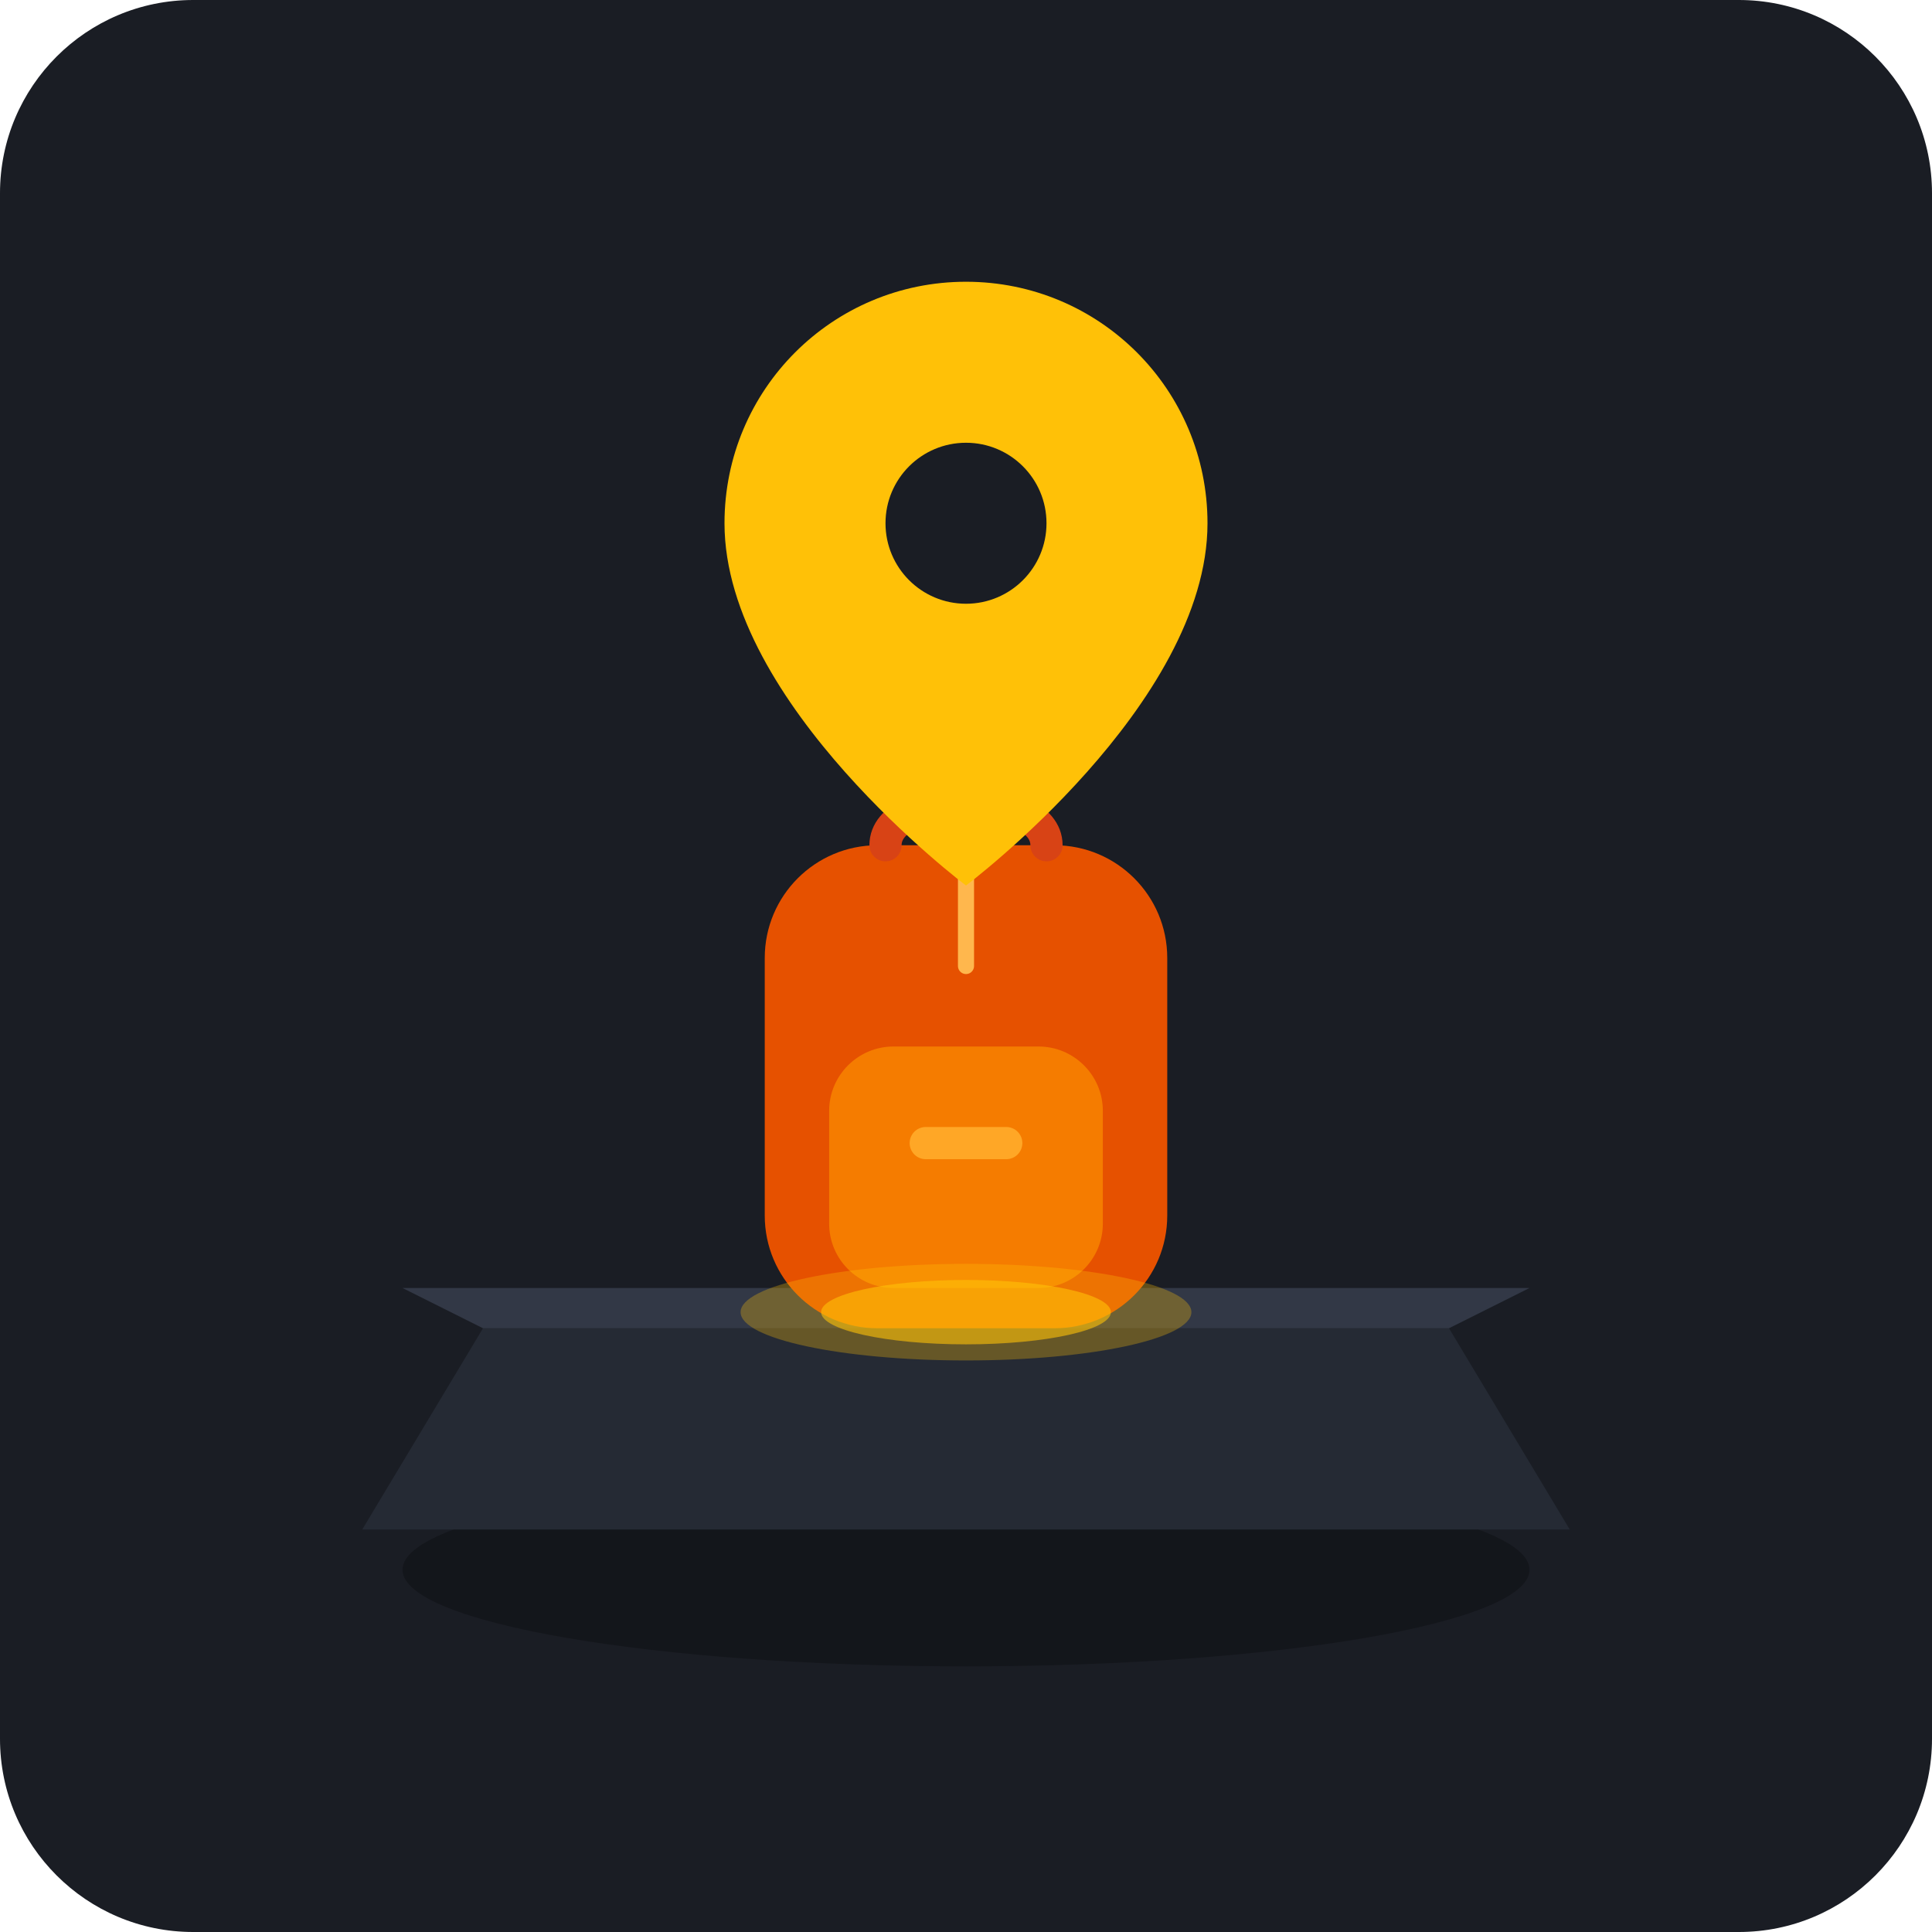
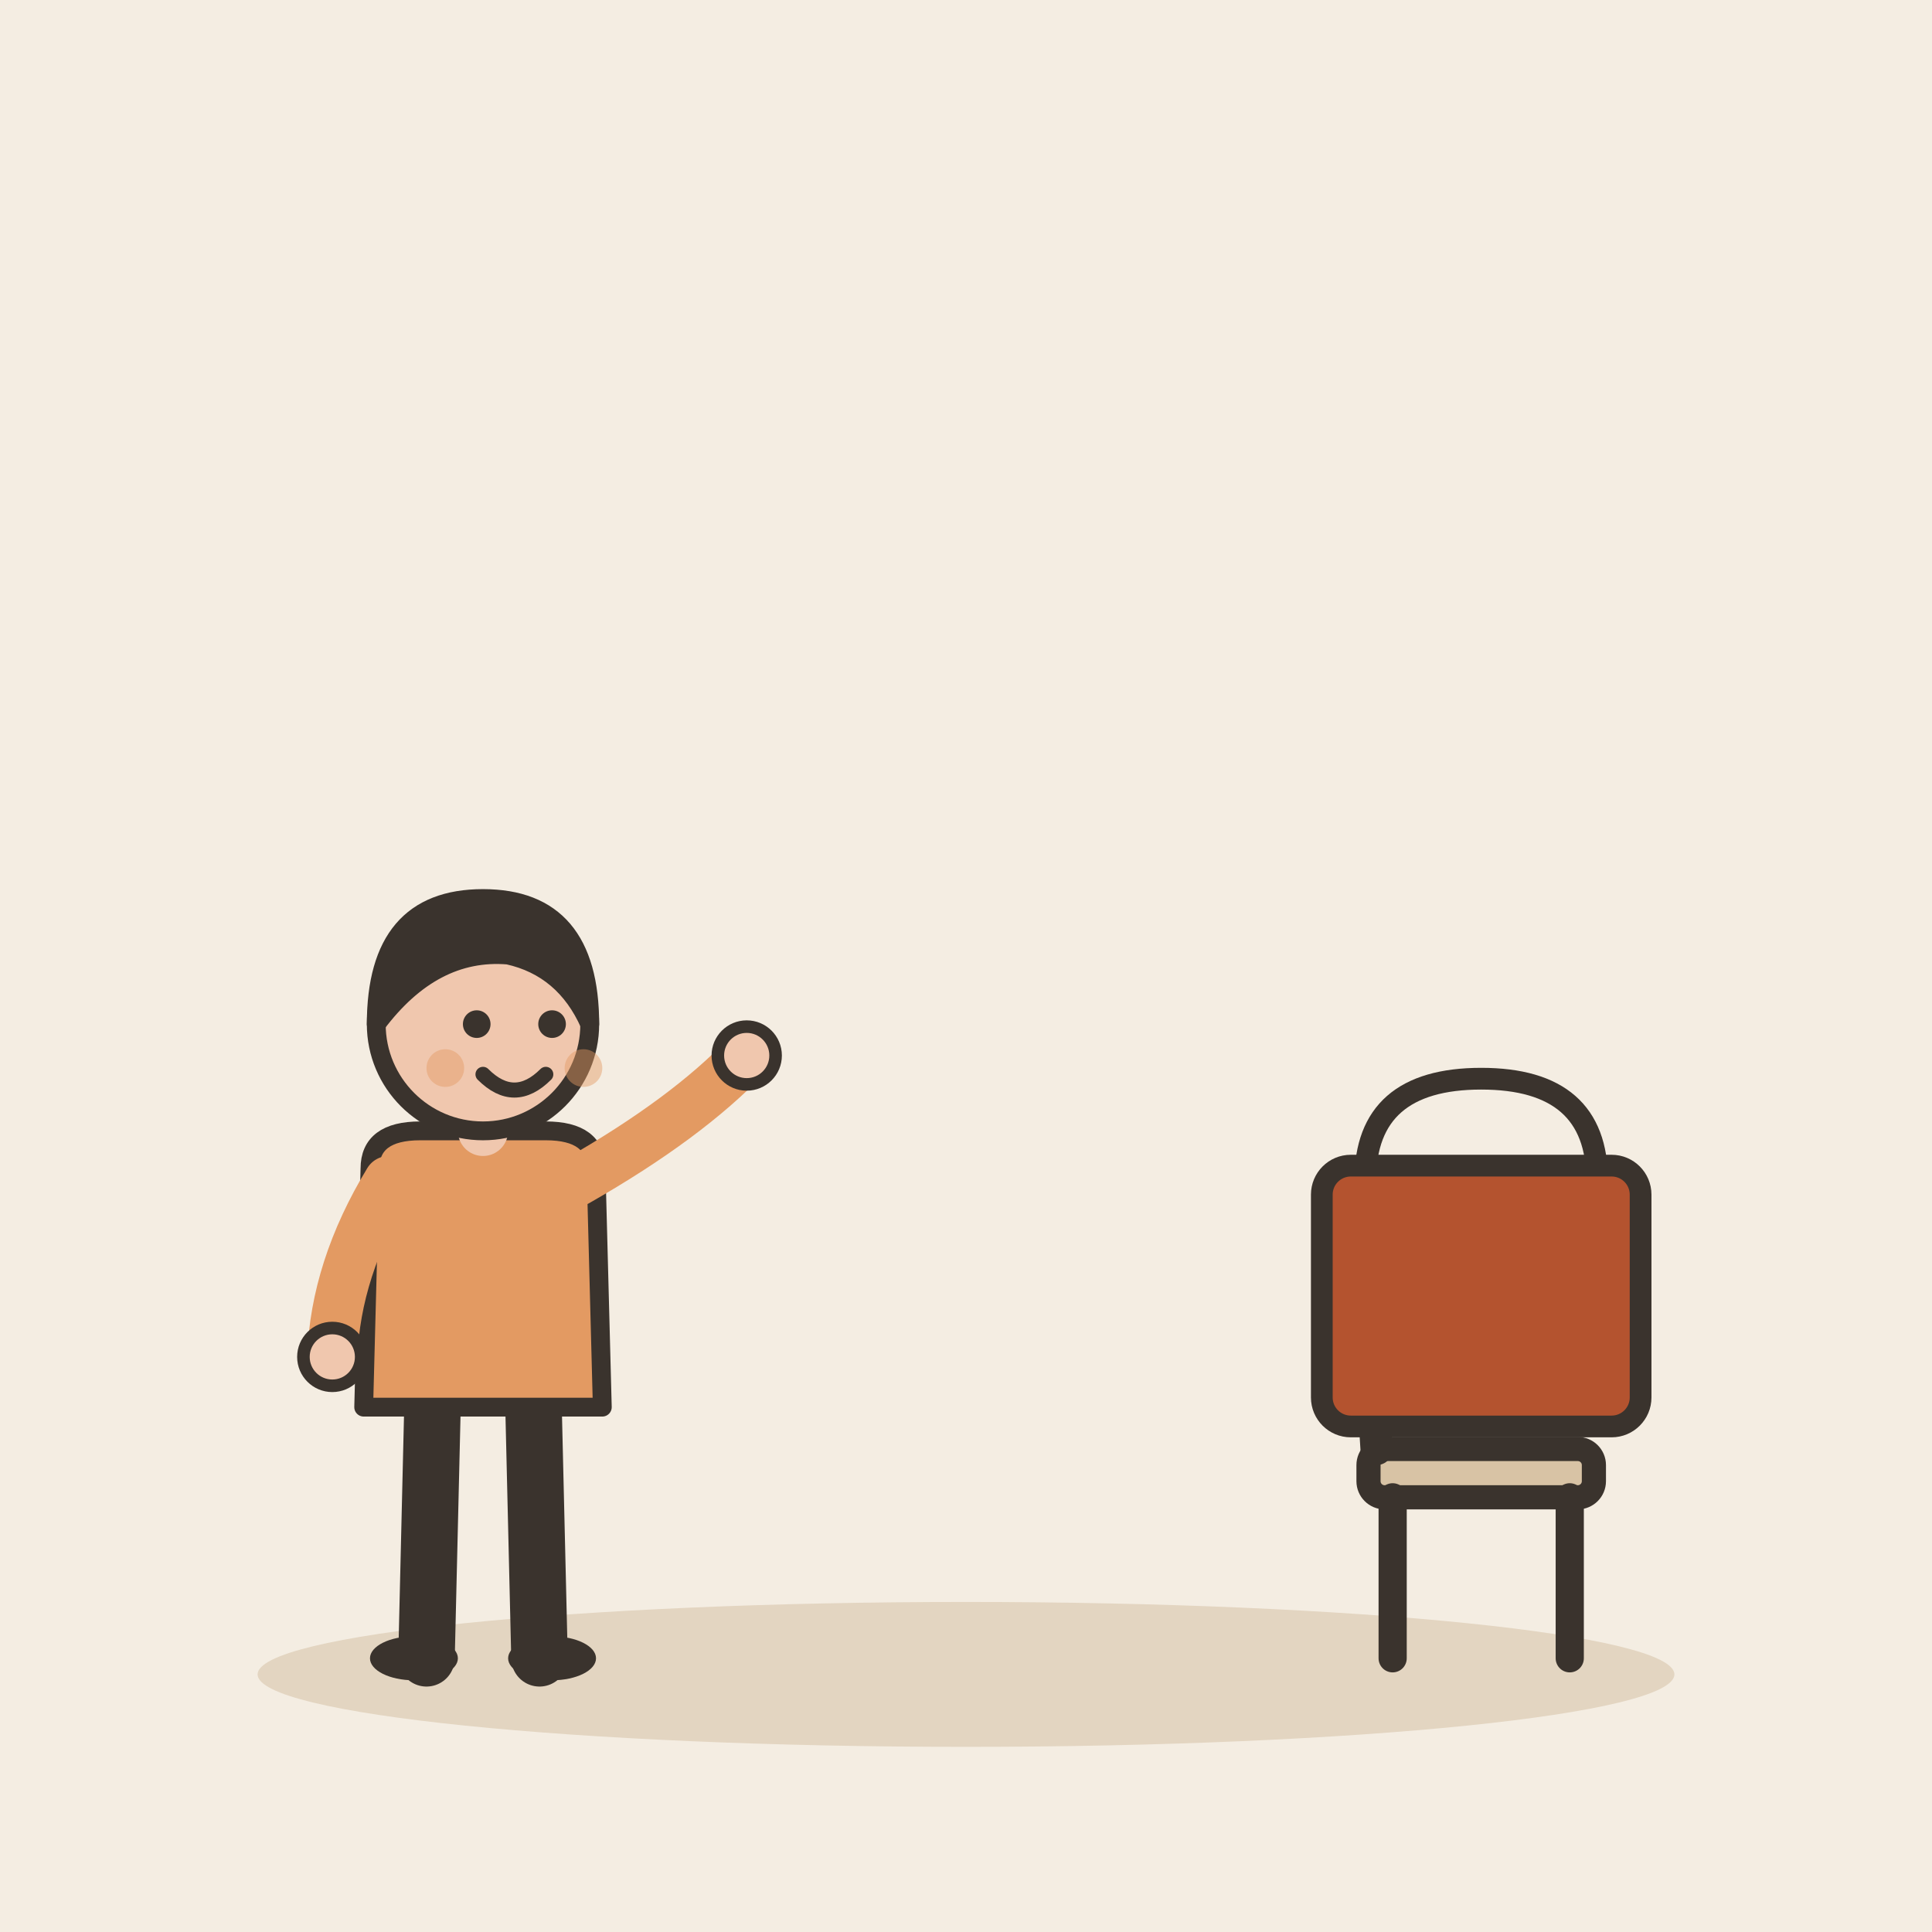
- <svg xmlns="http://www.w3.org/2000/svg" width="240" height="240" viewBox="0 0 240 240">
-   <rect width="240" height="240" rx="24" fill="#1A1D24" />
-   <ellipse cx="120" cy="195" rx="70" ry="12" fill="#121419" opacity="0.8" />
-   <path d="M 60 165 L 180 165 L 195 190 L 45 190 Z" fill="#252A34" />
-   <path d="M 50 160 L 190 160 L 180 165 L 60 165 Z" fill="#323846" />
-   <rect x="95" y="105" width="50" height="60" rx="14" fill="#E65100" />
-   <rect x="103" y="130" width="34" height="30" rx="8" fill="#F57C00" />
-   <rect x="113" y="140" width="14" height="4" rx="2" fill="#FFA726" />
-   <path d="M 110 105 C 110 98 130 98 130 105" fill="none" stroke="#D84315" stroke-width="4" stroke-linecap="round" />
-   <line x1="120" y1="105" x2="120" y2="120" stroke="#FFB74D" stroke-width="2" stroke-linecap="round" />
-   <g transform="translate(0, -5)">
-     <path d="M 120 40 C 103.4 40 90 53.4 90 70 C 90 92.5 120 115 120 115 C 120 115 150 92.5 150 70 C 150 53.4 136.6 40 120 40 Z" fill="#FFC107" />
-     <circle cx="120" cy="70" r="10" fill="#1A1D24" />
-     <ellipse cx="120" cy="168" rx="28" ry="6" fill="#FFC107" opacity="0.3" />
-     <ellipse cx="120" cy="168" rx="18" ry="4" fill="#FFC107" opacity="0.6" />
+ <svg xmlns="http://www.w3.org/2000/svg" viewBox="0 0 240 240" data-style="editorial">
+   <rect width="240" height="240" fill="#F4EDE2" />
+   <ellipse cx="120" cy="208" rx="88" ry="9" fill="#E3D5C1" />
+   <g transform="translate(60 206) scale(0.78 0.78)">
+     <path d="M-8 -42L-9 0" stroke="#3A332D" stroke-width="9" stroke-linecap="round" fill="none" />
+     <path d="M8 -42L9 0" stroke="#3A332D" stroke-width="9" stroke-linecap="round" fill="none" />
+     <ellipse cx="-11" cy="0" rx="7" ry="3.5" fill="#3A332D" />
+     <ellipse cx="11" cy="0" rx="7" ry="3.5" fill="#3A332D" />
+     <path d="M-18 -78Q-18 -84 -10 -84L10 -84Q18 -84 18 -78L19 -40L-19 -40Z" fill="#E39A62" stroke="#3A332D" stroke-width="3" stroke-linecap="round" stroke-linejoin="round" />
+     <path d="M-15 -76Q-23.5 -62 -24 -48" fill="none" stroke="#E39A62" stroke-width="8" stroke-linecap="round" stroke-linejoin="round" />
+     <circle cx="-24" cy="-48" r="4.6" fill="#F0C7AE" stroke="#3A332D" stroke-linecap="round" stroke-linejoin="round" stroke-width="2" />
+     <path d="M15 -76Q32.5 -86 42 -96" fill="none" stroke="#E39A62" stroke-width="8" stroke-linecap="round" stroke-linejoin="round" />
+     <circle cx="42" cy="-96" r="4.6" fill="#F0C7AE" stroke="#3A332D" stroke-linecap="round" stroke-linejoin="round" stroke-width="2" />
+     <path d="M0 -84L0 -88" stroke="#F0C7AE" stroke-width="8" stroke-linecap="round" fill="none" />
+     <circle cx="0" cy="-101" r="17" fill="#F0C7AE" stroke="#3A332D" stroke-width="3" stroke-linecap="round" stroke-linejoin="round" />
+     <path d="M-17 -101Q-17 -121 0 -121Q17 -121 17 -101Q13 -110 4 -112Q-8 -113 -17 -101Z" fill="#3A332D" stroke="#3A332D" stroke-width="3" stroke-linecap="round" stroke-linejoin="round" />
+     <circle cx="-1" cy="-101" r="2.2" fill="#3A332D" />
+     <circle cx="11" cy="-101" r="2.2" fill="#3A332D" />
+     <path d="M0 -93Q5 -88 10 -93" fill="none" stroke="#3A332D" stroke-width="2.4" stroke-linecap="round" stroke-linejoin="round" />
+     <circle cx="-6" cy="-94" r="3" fill="#E39A62" opacity="0.45" />
+     <circle cx="16" cy="-94" r="3" fill="#E39A62" opacity="0.45" />
+   </g>
+   <g transform="translate(184 206)">
+     <rect x="-14" y="-26" width="28" height="6" rx="2" fill="#D8C3A5" stroke="#3A332D" stroke-width="3" stroke-linecap="round" stroke-linejoin="round" />
+     <path d="M-11 -20L-11 0" stroke="#3A332D" stroke-width="3.5" stroke-linecap="round" fill="none" />
+     <path d="M11 -20L11 0" stroke="#3A332D" stroke-width="3.5" stroke-linecap="round" fill="none" />
+     <path d="M-13 -26L-15 -58" stroke="#3A332D" stroke-width="4" stroke-linecap="round" fill="none" />
+     <rect x="-19" y="-60" width="8" height="30" rx="3" fill="#D8C3A5" stroke="#3A332D" stroke-width="3" stroke-linecap="round" stroke-linejoin="round" />
+   </g>
+   <g transform="translate(184 170) scale(0.9 0.9)">
+     <path d="M-16 -26Q-16 -40 0 -40Q16 -40 16 -26" fill="none" stroke="#3A332D" stroke-width="3" stroke-linecap="round" stroke-linejoin="round" />
+     <rect x="-22" y="-28" width="44" height="36" rx="4" fill="#B4532F" stroke="#3A332D" stroke-width="3" stroke-linecap="round" stroke-linejoin="round" />
  </g>
</svg>
